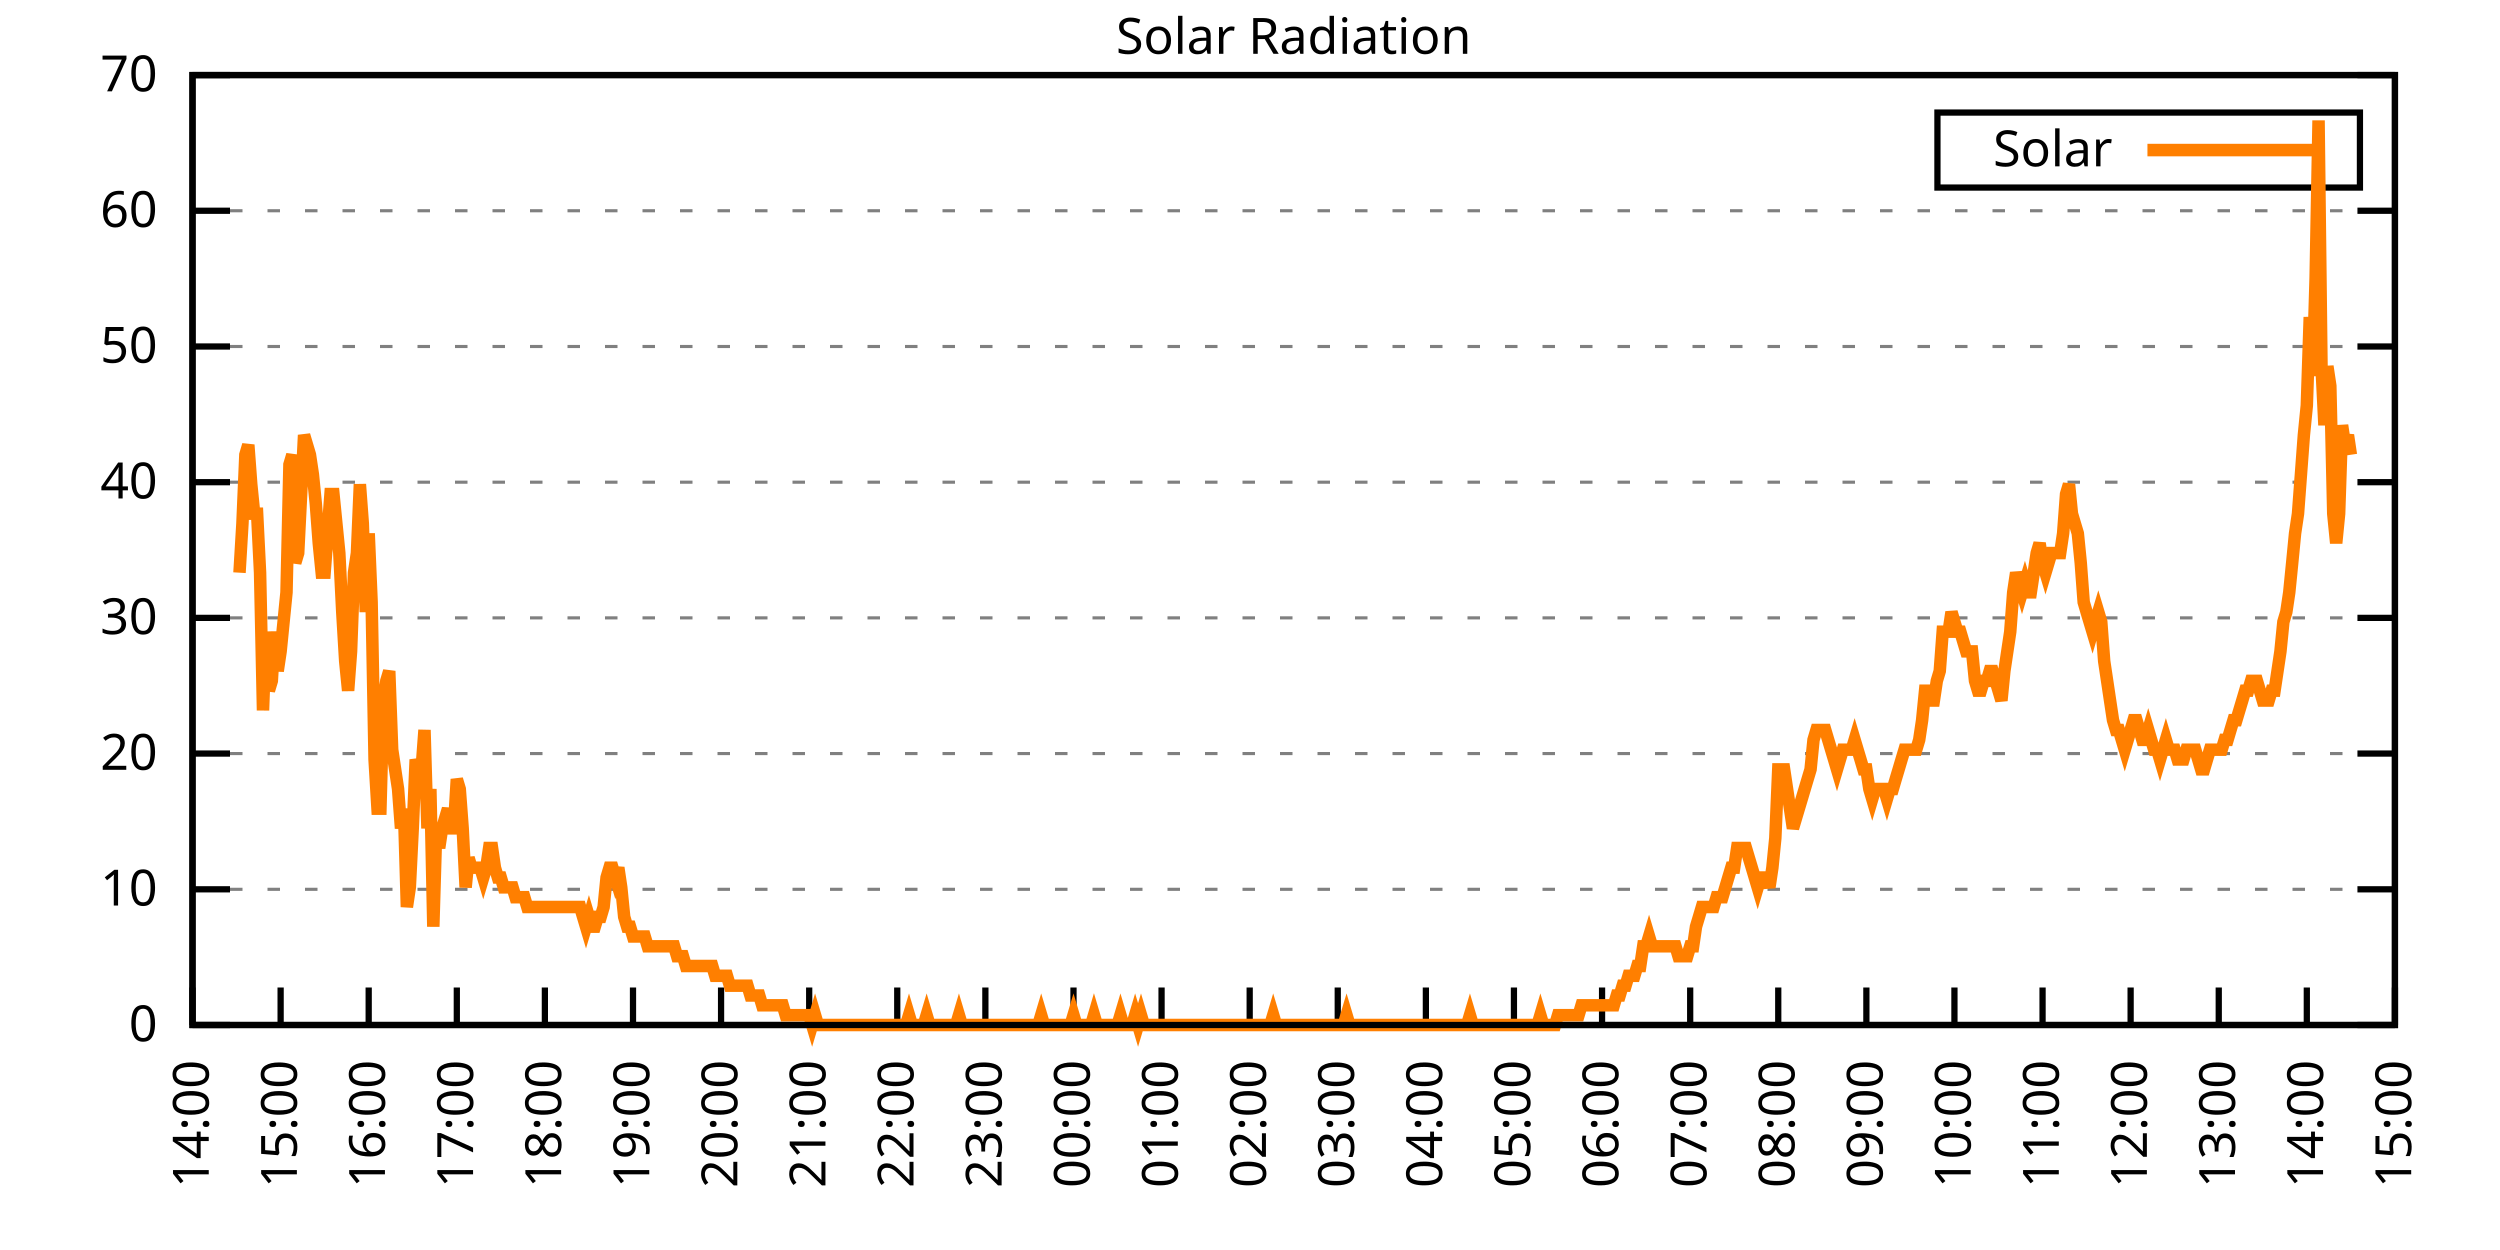
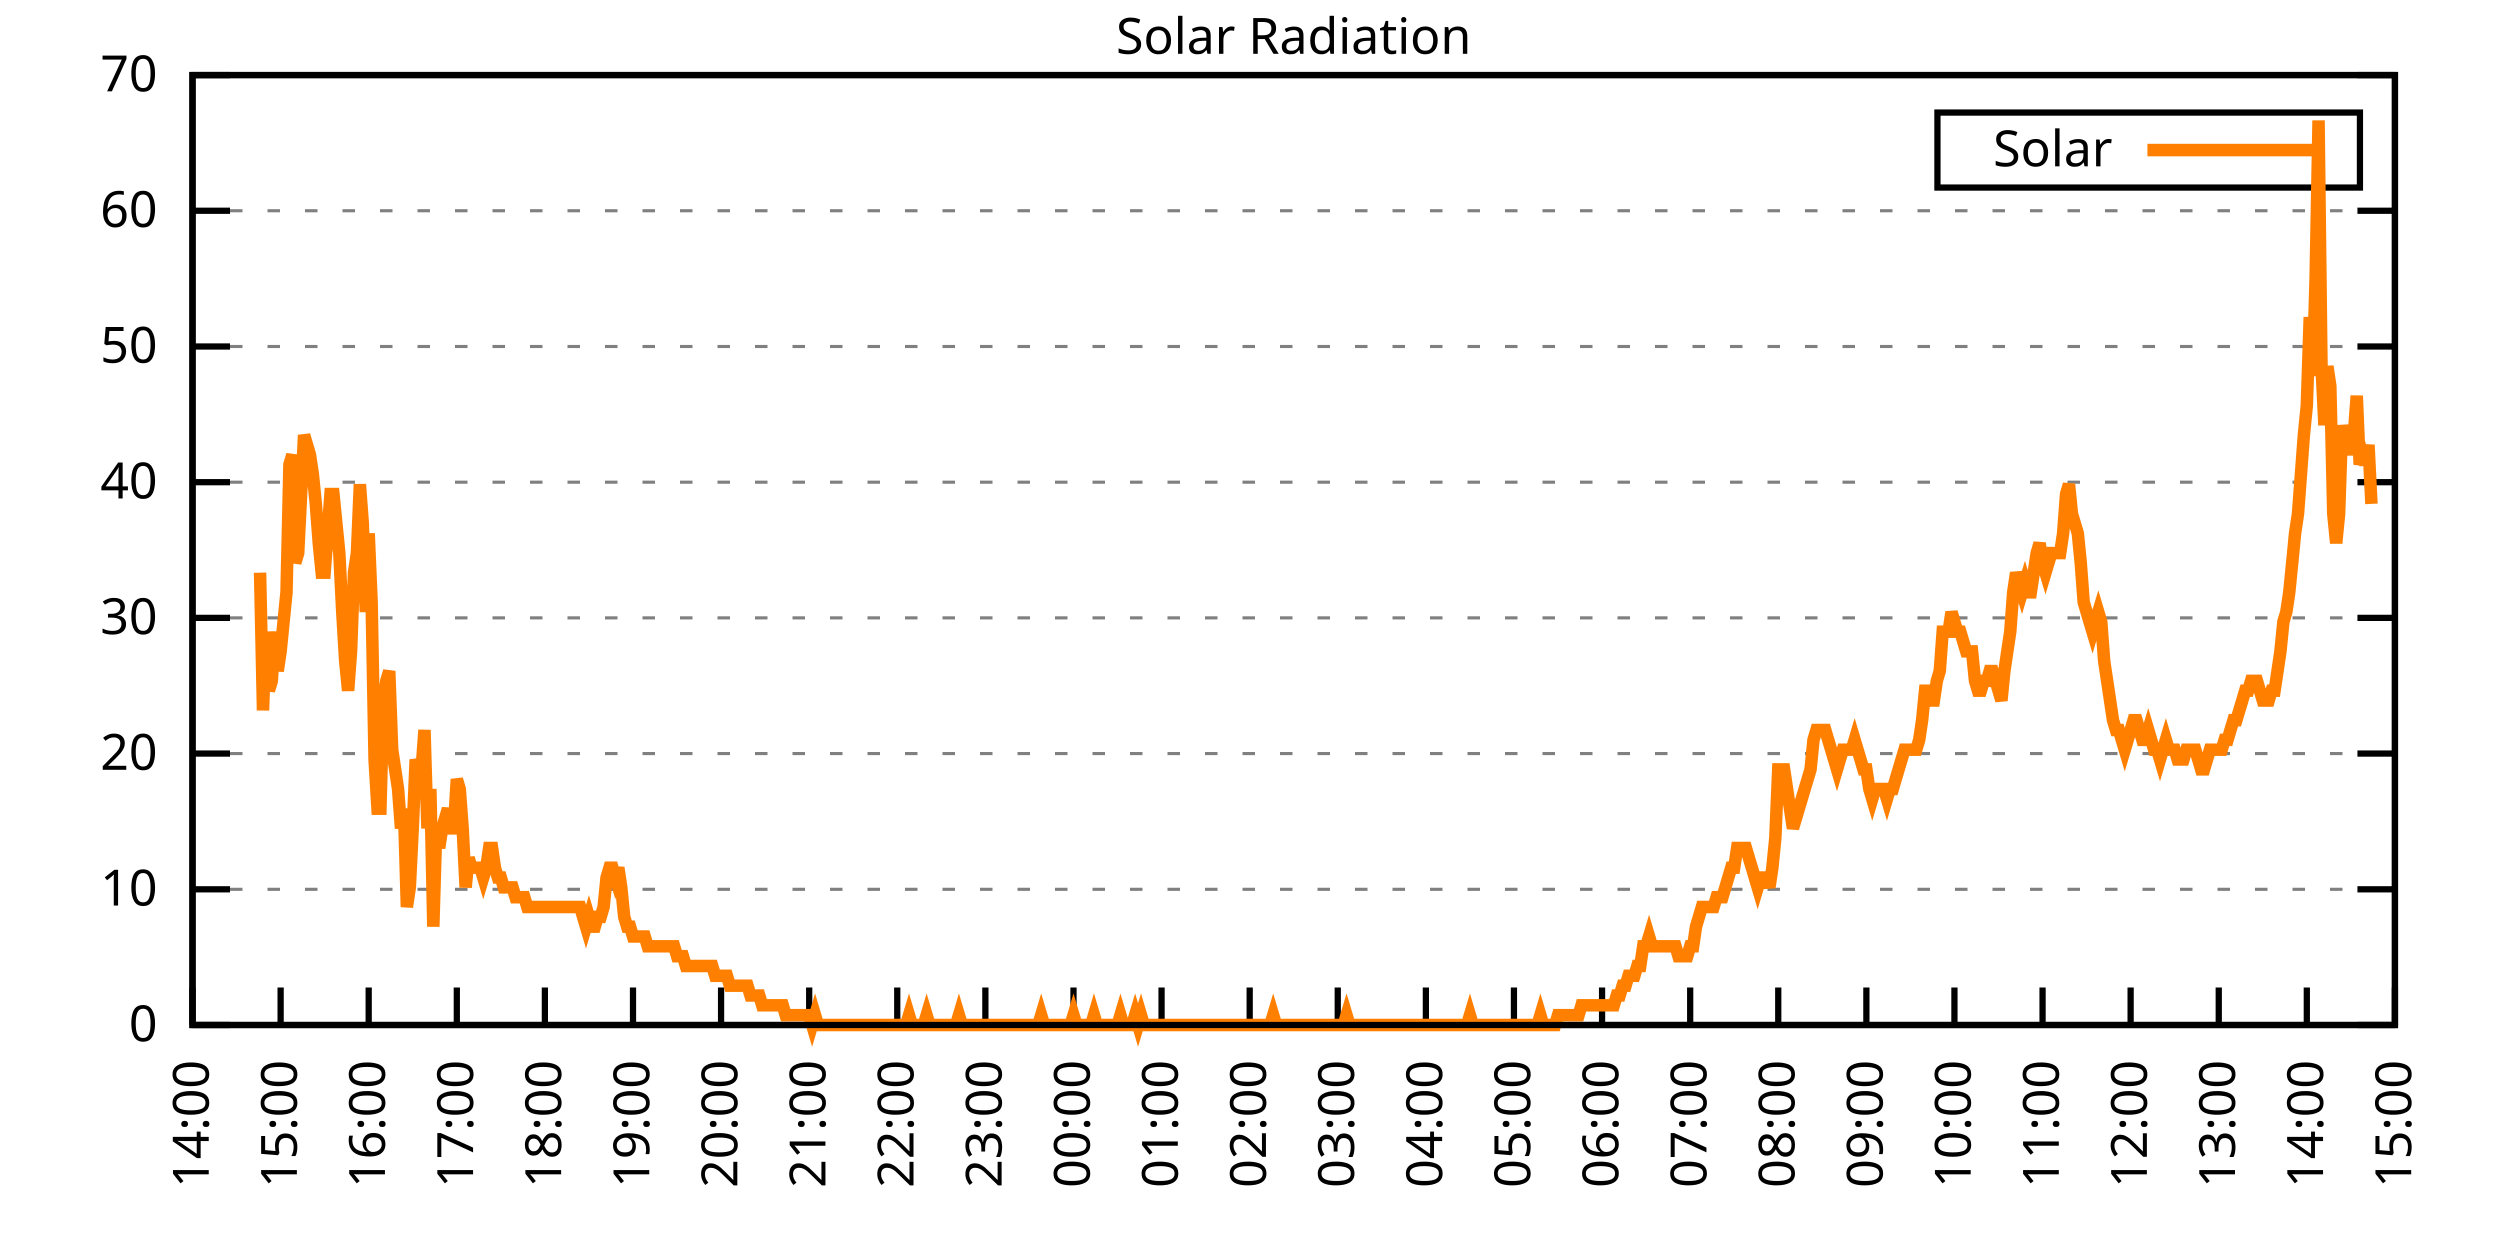
<svg xmlns="http://www.w3.org/2000/svg" xmlns:xlink="http://www.w3.org/1999/xlink" width="400" height="200" viewBox="0 0 400 200">
  <g id="gnuplot_canvas">
    <rect x="0" y="0" width="400" height="200" fill="none" />
    <defs>
      <circle id="gpDot" r="0.5" stroke-width="0.5" stroke="currentColor" />
      <path id="gpPt0" stroke-width="0.333" stroke="currentColor" d="M-1,0 h2 M0,-1 v2" />
      <path id="gpPt1" stroke-width="0.333" stroke="currentColor" d="M-1,-1 L1,1 M1,-1 L-1,1" />
      <path id="gpPt2" stroke-width="0.333" stroke="currentColor" d="M-1,0 L1,0 M0,-1 L0,1 M-1,-1 L1,1 M-1,1 L1,-1" />
      <rect id="gpPt3" stroke-width="0.333" stroke="currentColor" x="-1" y="-1" width="2" height="2" />
      <rect id="gpPt4" stroke-width="0.333" stroke="currentColor" fill="currentColor" x="-1" y="-1" width="2" height="2" />
      <circle id="gpPt5" stroke-width="0.333" stroke="currentColor" cx="0" cy="0" r="1" />
      <use xlink:href="#gpPt5" id="gpPt6" fill="currentColor" stroke="none" />
      <path id="gpPt7" stroke-width="0.333" stroke="currentColor" d="M0,-1.33 L-1.33,0.67 L1.33,0.67 z" />
      <use xlink:href="#gpPt7" id="gpPt8" fill="currentColor" stroke="none" />
      <use xlink:href="#gpPt7" id="gpPt9" stroke="currentColor" transform="rotate(180)" />
      <use xlink:href="#gpPt9" id="gpPt10" fill="currentColor" stroke="none" />
      <use xlink:href="#gpPt3" id="gpPt11" stroke="currentColor" transform="rotate(45)" />
      <use xlink:href="#gpPt11" id="gpPt12" fill="currentColor" stroke="none" />
      <path id="gpPt13" stroke-width="0.333" stroke="currentColor" d="M0,1.330 L1.265,0.411 L0.782,-1.067 L-0.782,-1.076 L-1.265,0.411 z" />
      <use xlink:href="#gpPt13" id="gpPt14" fill="currentColor" stroke="none" />
      <filter id="textbox" filterUnits="objectBoundingBox" x="0" y="0" height="1" width="1">
        <feFlood flood-color="white" flood-opacity="1" result="bgnd" />
        <feComposite in="SourceGraphic" in2="bgnd" operator="atop" />
      </filter>
      <filter id="greybox" filterUnits="objectBoundingBox" x="0" y="0" height="1" width="1">
        <feFlood flood-color="lightgrey" flood-opacity="1" result="grey" />
        <feComposite in="SourceGraphic" in2="grey" operator="atop" />
      </filter>
    </defs>
    <g fill="none" color="white" stroke="currentColor" stroke-width="1.00" stroke-linecap="butt" stroke-linejoin="miter">
</g>
    <g fill="none" color="black" stroke="currentColor" stroke-width="1.00" stroke-linecap="butt" stroke-linejoin="miter">
      <g stroke="none" shape-rendering="crispEdges">
        <polygon fill="rgb(255, 255, 255)" points="30.80,164.00 383.18,164.00 383.18,12.02 30.80,12.02 " />
      </g>
    </g>
    <g fill="none" color="black" stroke="currentColor" stroke-width="1.00" stroke-linecap="butt" stroke-linejoin="miter">
</g>
    <g fill="none" color="black" stroke="black" stroke-width="0.50" stroke-linecap="butt" stroke-linejoin="miter">
</g>
    <g fill="none" color="gray" stroke="currentColor" stroke-width="0.50" stroke-linecap="butt" stroke-linejoin="miter">
      <path stroke="gray" stroke-dasharray="2,4" class="gridline" d="M30.80,164.00 L383.19,164.00  " />
    </g>
    <g fill="none" color="gray" stroke="gray" stroke-width="1.00" stroke-linecap="butt" stroke-linejoin="miter">
</g>
    <g fill="none" color="black" stroke="currentColor" stroke-width="1.00" stroke-linecap="butt" stroke-linejoin="miter">
      <path stroke="black" d="M30.80,164.00 L36.80,164.00 M383.19,164.00 L377.19,164.00  " />
      <g transform="translate(25.20,166.60)" stroke="none" fill="black" font-family="Sans" font-size="8.00" text-anchor="end">
        <text>
          <tspan font-family="Sans"> 0</tspan>
        </text>
      </g>
    </g>
    <g fill="none" color="black" stroke="currentColor" stroke-width="1.00" stroke-linecap="butt" stroke-linejoin="miter">
</g>
    <g fill="none" color="black" stroke="black" stroke-width="0.50" stroke-linecap="butt" stroke-linejoin="miter">
</g>
    <g fill="none" color="gray" stroke="currentColor" stroke-width="0.50" stroke-linecap="butt" stroke-linejoin="miter">
      <path stroke="gray" stroke-dasharray="2,4" class="gridline" d="M30.80,142.29 L383.19,142.29  " />
    </g>
    <g fill="none" color="gray" stroke="gray" stroke-width="1.00" stroke-linecap="butt" stroke-linejoin="miter">
</g>
    <g fill="none" color="black" stroke="currentColor" stroke-width="1.00" stroke-linecap="butt" stroke-linejoin="miter">
      <path stroke="black" d="M30.80,142.29 L36.80,142.29 M383.19,142.29 L377.19,142.29  " />
      <g transform="translate(25.20,144.89)" stroke="none" fill="black" font-family="Sans" font-size="8.00" text-anchor="end">
        <text>
          <tspan font-family="Sans"> 10</tspan>
        </text>
      </g>
    </g>
    <g fill="none" color="black" stroke="currentColor" stroke-width="1.00" stroke-linecap="butt" stroke-linejoin="miter">
</g>
    <g fill="none" color="black" stroke="black" stroke-width="0.50" stroke-linecap="butt" stroke-linejoin="miter">
</g>
    <g fill="none" color="gray" stroke="currentColor" stroke-width="0.50" stroke-linecap="butt" stroke-linejoin="miter">
      <path stroke="gray" stroke-dasharray="2,4" class="gridline" d="M30.80,120.57 L383.19,120.57  " />
    </g>
    <g fill="none" color="gray" stroke="gray" stroke-width="1.00" stroke-linecap="butt" stroke-linejoin="miter">
</g>
    <g fill="none" color="black" stroke="currentColor" stroke-width="1.00" stroke-linecap="butt" stroke-linejoin="miter">
      <path stroke="black" d="M30.80,120.57 L36.80,120.57 M383.19,120.57 L377.19,120.57  " />
      <g transform="translate(25.20,123.17)" stroke="none" fill="black" font-family="Sans" font-size="8.00" text-anchor="end">
        <text>
          <tspan font-family="Sans"> 20</tspan>
        </text>
      </g>
    </g>
    <g fill="none" color="black" stroke="currentColor" stroke-width="1.00" stroke-linecap="butt" stroke-linejoin="miter">
</g>
    <g fill="none" color="black" stroke="black" stroke-width="0.50" stroke-linecap="butt" stroke-linejoin="miter">
</g>
    <g fill="none" color="gray" stroke="currentColor" stroke-width="0.50" stroke-linecap="butt" stroke-linejoin="miter">
      <path stroke="gray" stroke-dasharray="2,4" class="gridline" d="M30.80,98.86 L383.19,98.86  " />
    </g>
    <g fill="none" color="gray" stroke="gray" stroke-width="1.00" stroke-linecap="butt" stroke-linejoin="miter">
</g>
    <g fill="none" color="black" stroke="currentColor" stroke-width="1.00" stroke-linecap="butt" stroke-linejoin="miter">
      <path stroke="black" d="M30.80,98.86 L36.80,98.86 M383.19,98.86 L377.19,98.86  " />
      <g transform="translate(25.20,101.46)" stroke="none" fill="black" font-family="Sans" font-size="8.00" text-anchor="end">
        <text>
          <tspan font-family="Sans"> 30</tspan>
        </text>
      </g>
    </g>
    <g fill="none" color="black" stroke="currentColor" stroke-width="1.00" stroke-linecap="butt" stroke-linejoin="miter">
</g>
    <g fill="none" color="black" stroke="black" stroke-width="0.50" stroke-linecap="butt" stroke-linejoin="miter">
</g>
    <g fill="none" color="gray" stroke="currentColor" stroke-width="0.50" stroke-linecap="butt" stroke-linejoin="miter">
      <path stroke="gray" stroke-dasharray="2,4" class="gridline" d="M30.80,77.15 L383.19,77.15  " />
    </g>
    <g fill="none" color="gray" stroke="gray" stroke-width="1.00" stroke-linecap="butt" stroke-linejoin="miter">
</g>
    <g fill="none" color="black" stroke="currentColor" stroke-width="1.00" stroke-linecap="butt" stroke-linejoin="miter">
      <path stroke="black" d="M30.80,77.15 L36.80,77.15 M383.19,77.15 L377.19,77.15  " />
      <g transform="translate(25.20,79.75)" stroke="none" fill="black" font-family="Sans" font-size="8.00" text-anchor="end">
        <text>
          <tspan font-family="Sans"> 40</tspan>
        </text>
      </g>
    </g>
    <g fill="none" color="black" stroke="currentColor" stroke-width="1.00" stroke-linecap="butt" stroke-linejoin="miter">
</g>
    <g fill="none" color="black" stroke="black" stroke-width="0.50" stroke-linecap="butt" stroke-linejoin="miter">
</g>
    <g fill="none" color="gray" stroke="currentColor" stroke-width="0.50" stroke-linecap="butt" stroke-linejoin="miter">
      <path stroke="gray" stroke-dasharray="2,4" class="gridline" d="M30.80,55.44 L383.19,55.44  " />
    </g>
    <g fill="none" color="gray" stroke="gray" stroke-width="1.00" stroke-linecap="butt" stroke-linejoin="miter">
</g>
    <g fill="none" color="black" stroke="currentColor" stroke-width="1.00" stroke-linecap="butt" stroke-linejoin="miter">
      <path stroke="black" d="M30.80,55.44 L36.80,55.44 M383.19,55.44 L377.19,55.44  " />
      <g transform="translate(25.20,58.04)" stroke="none" fill="black" font-family="Sans" font-size="8.00" text-anchor="end">
        <text>
          <tspan font-family="Sans"> 50</tspan>
        </text>
      </g>
    </g>
    <g fill="none" color="black" stroke="currentColor" stroke-width="1.00" stroke-linecap="butt" stroke-linejoin="miter">
</g>
    <g fill="none" color="black" stroke="black" stroke-width="0.50" stroke-linecap="butt" stroke-linejoin="miter">
</g>
    <g fill="none" color="gray" stroke="currentColor" stroke-width="0.50" stroke-linecap="butt" stroke-linejoin="miter">
      <path stroke="gray" stroke-dasharray="2,4" class="gridline" d="M30.80,33.72 L383.19,33.72  " />
    </g>
    <g fill="none" color="gray" stroke="gray" stroke-width="1.00" stroke-linecap="butt" stroke-linejoin="miter">
</g>
    <g fill="none" color="black" stroke="currentColor" stroke-width="1.00" stroke-linecap="butt" stroke-linejoin="miter">
      <path stroke="black" d="M30.80,33.72 L36.80,33.72 M383.19,33.72 L377.19,33.72  " />
      <g transform="translate(25.20,36.32)" stroke="none" fill="black" font-family="Sans" font-size="8.00" text-anchor="end">
        <text>
          <tspan font-family="Sans"> 60</tspan>
        </text>
      </g>
    </g>
    <g fill="none" color="black" stroke="currentColor" stroke-width="1.00" stroke-linecap="butt" stroke-linejoin="miter">
</g>
    <g fill="none" color="black" stroke="black" stroke-width="0.50" stroke-linecap="butt" stroke-linejoin="miter">
</g>
    <g fill="none" color="gray" stroke="currentColor" stroke-width="0.50" stroke-linecap="butt" stroke-linejoin="miter">
      <path stroke="gray" stroke-dasharray="2,4" class="gridline" d="M30.80,12.01 L383.19,12.01  " />
    </g>
    <g fill="none" color="gray" stroke="gray" stroke-width="1.00" stroke-linecap="butt" stroke-linejoin="miter">
</g>
    <g fill="none" color="black" stroke="currentColor" stroke-width="1.00" stroke-linecap="butt" stroke-linejoin="miter">
      <path stroke="black" d="M30.80,12.01 L36.80,12.01 M383.19,12.01 L377.19,12.01  " />
      <g transform="translate(25.20,14.61)" stroke="none" fill="black" font-family="Sans" font-size="8.00" text-anchor="end">
        <text>
          <tspan font-family="Sans"> 70</tspan>
        </text>
      </g>
    </g>
    <g fill="none" color="black" stroke="currentColor" stroke-width="1.00" stroke-linecap="butt" stroke-linejoin="miter">
      <path stroke="black" d="M30.80,164.00 L30.80,158.00  " />
      <g transform="translate(33.40,169.60) rotate(270.00)" stroke="none" fill="black" font-family="Sans" font-size="8.00" text-anchor="end">
        <text>
          <tspan font-family="Sans">14:00</tspan>
        </text>
      </g>
    </g>
    <g fill="none" color="black" stroke="currentColor" stroke-width="1.00" stroke-linecap="butt" stroke-linejoin="miter">
      <path stroke="black" d="M44.90,164.00 L44.90,158.00  " />
      <g transform="translate(47.50,169.60) rotate(270.00)" stroke="none" fill="black" font-family="Sans" font-size="8.00" text-anchor="end">
        <text>
          <tspan font-family="Sans">15:00</tspan>
        </text>
      </g>
    </g>
    <g fill="none" color="black" stroke="currentColor" stroke-width="1.00" stroke-linecap="butt" stroke-linejoin="miter">
      <path stroke="black" d="M58.99,164.00 L58.99,158.00  " />
      <g transform="translate(61.59,169.60) rotate(270.00)" stroke="none" fill="black" font-family="Sans" font-size="8.00" text-anchor="end">
        <text>
          <tspan font-family="Sans">16:00</tspan>
        </text>
      </g>
    </g>
    <g fill="none" color="black" stroke="currentColor" stroke-width="1.00" stroke-linecap="butt" stroke-linejoin="miter">
      <path stroke="black" d="M73.09,164.00 L73.09,158.00  " />
      <g transform="translate(75.69,169.60) rotate(270.00)" stroke="none" fill="black" font-family="Sans" font-size="8.00" text-anchor="end">
        <text>
          <tspan font-family="Sans">17:00</tspan>
        </text>
      </g>
    </g>
    <g fill="none" color="black" stroke="currentColor" stroke-width="1.00" stroke-linecap="butt" stroke-linejoin="miter">
      <path stroke="black" d="M87.18,164.00 L87.18,158.00  " />
      <g transform="translate(89.78,169.60) rotate(270.00)" stroke="none" fill="black" font-family="Sans" font-size="8.00" text-anchor="end">
        <text>
          <tspan font-family="Sans">18:00</tspan>
        </text>
      </g>
    </g>
    <g fill="none" color="black" stroke="currentColor" stroke-width="1.00" stroke-linecap="butt" stroke-linejoin="miter">
      <path stroke="black" d="M101.28,164.00 L101.28,158.00  " />
      <g transform="translate(103.88,169.60) rotate(270.00)" stroke="none" fill="black" font-family="Sans" font-size="8.00" text-anchor="end">
        <text>
          <tspan font-family="Sans">19:00</tspan>
        </text>
      </g>
    </g>
    <g fill="none" color="black" stroke="currentColor" stroke-width="1.00" stroke-linecap="butt" stroke-linejoin="miter">
      <path stroke="black" d="M115.37,164.00 L115.37,158.00  " />
      <g transform="translate(117.97,169.60) rotate(270.00)" stroke="none" fill="black" font-family="Sans" font-size="8.00" text-anchor="end">
        <text>
          <tspan font-family="Sans">20:00</tspan>
        </text>
      </g>
    </g>
    <g fill="none" color="black" stroke="currentColor" stroke-width="1.00" stroke-linecap="butt" stroke-linejoin="miter">
      <path stroke="black" d="M129.47,164.00 L129.47,158.00  " />
      <g transform="translate(132.07,169.60) rotate(270.00)" stroke="none" fill="black" font-family="Sans" font-size="8.00" text-anchor="end">
        <text>
          <tspan font-family="Sans">21:00</tspan>
        </text>
      </g>
    </g>
    <g fill="none" color="black" stroke="currentColor" stroke-width="1.00" stroke-linecap="butt" stroke-linejoin="miter">
      <path stroke="black" d="M143.56,164.00 L143.56,158.00  " />
      <g transform="translate(146.16,169.60) rotate(270.00)" stroke="none" fill="black" font-family="Sans" font-size="8.00" text-anchor="end">
        <text>
          <tspan font-family="Sans">22:00</tspan>
        </text>
      </g>
    </g>
    <g fill="none" color="black" stroke="currentColor" stroke-width="1.00" stroke-linecap="butt" stroke-linejoin="miter">
      <path stroke="black" d="M157.66,164.00 L157.66,158.00  " />
      <g transform="translate(160.26,169.60) rotate(270.00)" stroke="none" fill="black" font-family="Sans" font-size="8.00" text-anchor="end">
        <text>
          <tspan font-family="Sans">23:00</tspan>
        </text>
      </g>
    </g>
    <g fill="none" color="black" stroke="currentColor" stroke-width="1.00" stroke-linecap="butt" stroke-linejoin="miter">
      <path stroke="black" d="M171.76,164.00 L171.76,158.00  " />
      <g transform="translate(174.36,169.60) rotate(270.00)" stroke="none" fill="black" font-family="Sans" font-size="8.00" text-anchor="end">
        <text>
          <tspan font-family="Sans">00:00</tspan>
        </text>
      </g>
    </g>
    <g fill="none" color="black" stroke="currentColor" stroke-width="1.00" stroke-linecap="butt" stroke-linejoin="miter">
      <path stroke="black" d="M185.85,164.00 L185.85,158.00  " />
      <g transform="translate(188.45,169.60) rotate(270.00)" stroke="none" fill="black" font-family="Sans" font-size="8.00" text-anchor="end">
        <text>
          <tspan font-family="Sans">01:00</tspan>
        </text>
      </g>
    </g>
    <g fill="none" color="black" stroke="currentColor" stroke-width="1.00" stroke-linecap="butt" stroke-linejoin="miter">
      <path stroke="black" d="M199.95,164.00 L199.95,158.00  " />
      <g transform="translate(202.55,169.60) rotate(270.00)" stroke="none" fill="black" font-family="Sans" font-size="8.00" text-anchor="end">
        <text>
          <tspan font-family="Sans">02:00</tspan>
        </text>
      </g>
    </g>
    <g fill="none" color="black" stroke="currentColor" stroke-width="1.00" stroke-linecap="butt" stroke-linejoin="miter">
      <path stroke="black" d="M214.04,164.00 L214.04,158.00  " />
      <g transform="translate(216.64,169.60) rotate(270.00)" stroke="none" fill="black" font-family="Sans" font-size="8.00" text-anchor="end">
        <text>
          <tspan font-family="Sans">03:00</tspan>
        </text>
      </g>
    </g>
    <g fill="none" color="black" stroke="currentColor" stroke-width="1.00" stroke-linecap="butt" stroke-linejoin="miter">
      <path stroke="black" d="M228.14,164.00 L228.14,158.00  " />
      <g transform="translate(230.74,169.60) rotate(270.00)" stroke="none" fill="black" font-family="Sans" font-size="8.00" text-anchor="end">
        <text>
          <tspan font-family="Sans">04:00</tspan>
        </text>
      </g>
    </g>
    <g fill="none" color="black" stroke="currentColor" stroke-width="1.00" stroke-linecap="butt" stroke-linejoin="miter">
      <path stroke="black" d="M242.23,164.00 L242.23,158.00  " />
      <g transform="translate(244.83,169.60) rotate(270.00)" stroke="none" fill="black" font-family="Sans" font-size="8.00" text-anchor="end">
        <text>
          <tspan font-family="Sans">05:00</tspan>
        </text>
      </g>
    </g>
    <g fill="none" color="black" stroke="currentColor" stroke-width="1.00" stroke-linecap="butt" stroke-linejoin="miter">
      <path stroke="black" d="M256.33,164.00 L256.33,158.00  " />
      <g transform="translate(258.93,169.60) rotate(270.00)" stroke="none" fill="black" font-family="Sans" font-size="8.00" text-anchor="end">
        <text>
          <tspan font-family="Sans">06:00</tspan>
        </text>
      </g>
    </g>
    <g fill="none" color="black" stroke="currentColor" stroke-width="1.00" stroke-linecap="butt" stroke-linejoin="miter">
      <path stroke="black" d="M270.43,164.00 L270.43,158.00  " />
      <g transform="translate(273.03,169.60) rotate(270.00)" stroke="none" fill="black" font-family="Sans" font-size="8.00" text-anchor="end">
        <text>
          <tspan font-family="Sans">07:00</tspan>
        </text>
      </g>
    </g>
    <g fill="none" color="black" stroke="currentColor" stroke-width="1.00" stroke-linecap="butt" stroke-linejoin="miter">
      <path stroke="black" d="M284.52,164.00 L284.52,158.00  " />
      <g transform="translate(287.12,169.60) rotate(270.00)" stroke="none" fill="black" font-family="Sans" font-size="8.00" text-anchor="end">
        <text>
          <tspan font-family="Sans">08:00</tspan>
        </text>
      </g>
    </g>
    <g fill="none" color="black" stroke="currentColor" stroke-width="1.00" stroke-linecap="butt" stroke-linejoin="miter">
      <path stroke="black" d="M298.62,164.00 L298.62,158.00  " />
      <g transform="translate(301.22,169.60) rotate(270.00)" stroke="none" fill="black" font-family="Sans" font-size="8.00" text-anchor="end">
        <text>
          <tspan font-family="Sans">09:00</tspan>
        </text>
      </g>
    </g>
    <g fill="none" color="black" stroke="currentColor" stroke-width="1.00" stroke-linecap="butt" stroke-linejoin="miter">
      <path stroke="black" d="M312.71,164.00 L312.71,158.00  " />
      <g transform="translate(315.31,169.60) rotate(270.00)" stroke="none" fill="black" font-family="Sans" font-size="8.00" text-anchor="end">
        <text>
          <tspan font-family="Sans">10:00</tspan>
        </text>
      </g>
    </g>
    <g fill="none" color="black" stroke="currentColor" stroke-width="1.00" stroke-linecap="butt" stroke-linejoin="miter">
      <path stroke="black" d="M326.81,164.00 L326.81,158.00  " />
      <g transform="translate(329.41,169.60) rotate(270.00)" stroke="none" fill="black" font-family="Sans" font-size="8.00" text-anchor="end">
        <text>
          <tspan font-family="Sans">11:00</tspan>
        </text>
      </g>
    </g>
    <g fill="none" color="black" stroke="currentColor" stroke-width="1.00" stroke-linecap="butt" stroke-linejoin="miter">
      <path stroke="black" d="M340.90,164.00 L340.90,158.00  " />
      <g transform="translate(343.50,169.60) rotate(270.00)" stroke="none" fill="black" font-family="Sans" font-size="8.00" text-anchor="end">
        <text>
          <tspan font-family="Sans">12:00</tspan>
        </text>
      </g>
    </g>
    <g fill="none" color="black" stroke="currentColor" stroke-width="1.00" stroke-linecap="butt" stroke-linejoin="miter">
      <path stroke="black" d="M355.00,164.00 L355.00,158.00  " />
      <g transform="translate(357.60,169.60) rotate(270.00)" stroke="none" fill="black" font-family="Sans" font-size="8.00" text-anchor="end">
        <text>
          <tspan font-family="Sans">13:00</tspan>
        </text>
      </g>
    </g>
    <g fill="none" color="black" stroke="currentColor" stroke-width="1.00" stroke-linecap="butt" stroke-linejoin="miter">
      <path stroke="black" d="M369.09,164.00 L369.09,158.00  " />
      <g transform="translate(371.69,169.60) rotate(270.00)" stroke="none" fill="black" font-family="Sans" font-size="8.00" text-anchor="end">
        <text>
          <tspan font-family="Sans">14:00</tspan>
        </text>
      </g>
    </g>
    <g fill="none" color="black" stroke="currentColor" stroke-width="1.00" stroke-linecap="butt" stroke-linejoin="miter">
      <path stroke="black" d="M383.19,164.00 L383.19,158.00  " />
      <g transform="translate(385.79,169.60) rotate(270.00)" stroke="none" fill="black" font-family="Sans" font-size="8.00" text-anchor="end">
        <text>
          <tspan font-family="Sans">15:00</tspan>
        </text>
      </g>
    </g>
    <g fill="none" color="black" stroke="currentColor" stroke-width="1.00" stroke-linecap="butt" stroke-linejoin="miter">
</g>
    <g fill="none" color="black" stroke="currentColor" stroke-width="1.00" stroke-linecap="butt" stroke-linejoin="miter">
      <path stroke="black" d="M30.80,12.01 L30.80,164.00 L383.19,164.00 L383.19,12.01 L30.80,12.01 Z  " />
    </g>
    <g fill="none" color="black" stroke="currentColor" stroke-width="1.00" stroke-linecap="butt" stroke-linejoin="miter">
</g>
    <g fill="none" color="black" stroke="currentColor" stroke-width="1.00" stroke-linecap="butt" stroke-linejoin="miter">
      <path stroke="black" d="M309.99,30.01 L309.99,18.01 L377.59,18.01 L377.59,30.01 L309.99,30.01 Z  " />
    </g>
    <g id="Solar_Radiation_plot_1">
      <g fill="none" color="white" stroke="black" stroke-width="2.00" stroke-linecap="butt" stroke-linejoin="miter">
</g>
      <g fill="none" color="black" stroke="currentColor" stroke-width="2.00" stroke-linecap="butt" stroke-linejoin="miter">
        <g transform="translate(337.99,26.61)" stroke="none" fill="black" font-family="Sans" font-size="8.00" text-anchor="end">
          <text>
            <tspan font-family="Sans">Solar</tspan>
          </text>
        </g>
      </g>
      <g fill="none" color="black" stroke="currentColor" stroke-width="2.00" stroke-linecap="butt" stroke-linejoin="miter">
-         <path stroke="rgb(255, 127,   0)" d="M343.59,24.01 L371.99,24.01 M38.32,91.63 L38.79,83.77 L39.26,72.76 L39.73,71.18 L40.20,77.48 L40.67,82.19   L41.14,82.19 L41.61,91.63 L42.08,113.66 L42.55,101.07 L43.02,110.51 L43.49,108.94 L43.96,101.07 L44.43,107.37   L44.90,104.22 L45.37,99.50 L45.84,94.78 L46.31,74.33 L46.78,72.76 L47.24,90.06 L47.71,88.49 L48.18,79.05   L48.65,69.61 L49.12,71.18 L49.59,72.76 L50.06,75.90 L50.53,80.62 L51.00,86.91 L51.47,91.63 L51.94,91.63   L52.41,85.34 L52.88,79.05 L53.35,79.05 L53.82,83.77 L54.29,88.49 L54.76,97.93 L55.23,105.79 L55.70,110.51   L56.17,104.22 L56.64,91.63 L57.11,88.49 L57.58,77.48 L58.05,83.77 L58.52,97.93 L58.99,85.34 L59.46,96.35   L59.93,121.52 L60.40,129.39 L60.87,129.39 L61.34,112.09 L61.81,108.94 L62.28,107.37 L62.75,119.95 L63.22,123.10   L63.69,126.24 L64.16,132.54 L64.63,129.39 L65.10,145.12 L65.57,141.98 L66.04,132.54 L66.51,121.52 L66.98,123.10   L67.45,123.10 L67.92,116.80 L68.39,132.54 L68.86,126.24 L69.33,148.27 L69.80,132.54 L70.27,135.68 L70.74,132.54   L71.21,130.96 L71.68,129.39 L72.15,132.54 L72.62,132.54 L73.09,124.67 L73.56,126.24 L74.03,132.54 L74.50,141.98   L74.97,137.26 L75.44,138.83 L75.91,138.83 L76.38,138.83 L76.85,138.83 L77.32,140.40 L77.79,138.83 L78.26,135.68   L78.73,135.68 L79.19,138.83 L79.66,140.40 L80.13,140.40 L80.60,141.98 L81.07,141.98 L81.54,141.98 L82.01,141.98   L82.48,143.55 L82.95,143.55 L83.42,143.55 L83.89,143.55 L84.36,145.12 L84.83,145.12 L85.30,145.12 L85.77,145.12   L86.24,145.12 L86.71,145.12 L87.18,145.12 L87.65,145.12 L88.12,145.12 L88.59,145.12 L89.06,145.12 L89.53,145.12   L90.00,145.12 L90.47,145.12 L90.94,145.12 L91.41,145.12 L91.88,145.12 L92.35,145.12 L92.82,145.12 L93.29,146.70   L93.76,148.27 L94.23,146.70 L94.70,148.27 L95.17,148.27 L95.64,146.70 L96.11,146.70 L96.58,145.12 L97.05,140.40   L97.52,138.83 L97.99,138.83 L98.46,140.40 L98.93,138.83 L99.40,141.98 L99.87,146.70 L100.34,148.27 L100.81,148.27   L101.28,149.84 L101.75,149.84 L102.22,149.84 L102.69,149.84 L103.16,149.84 L103.63,151.41 L104.10,151.41 L104.57,151.41   L105.04,151.41 L105.51,151.41 L105.98,151.41 L106.45,151.41 L106.92,151.41 L107.39,151.41 L107.86,151.41 L108.33,152.99   L108.80,152.99 L109.27,152.99 L109.74,154.56 L110.21,154.56 L110.68,154.56 L111.14,154.56 L111.61,154.56 L112.08,154.56   L112.55,154.56 L113.02,154.56 L113.49,154.56 L113.96,154.56 L114.43,156.13 L114.90,156.13 L115.37,156.13 L115.84,156.13   L116.31,156.13 L116.78,157.71 L117.25,157.71 L117.72,157.71 L118.19,157.71 L118.66,157.71 L119.13,157.71 L119.60,157.71   L120.07,159.28 L120.54,159.28 L121.01,159.28 L121.48,159.28 L121.95,160.85 L122.42,160.85 L122.89,160.85 L123.36,160.85   L123.83,160.85 L124.30,160.85 L124.77,160.85 L125.24,160.85 L125.71,162.43 L126.18,162.43 L126.65,162.43 L127.12,162.43   L127.59,162.43 L128.06,162.43 L128.53,162.43 L129.00,162.43 L129.47,162.43 L129.94,164.00 L130.41,162.43 L130.88,164.00   L131.35,164.00 L131.82,164.00 L132.29,164.00 L132.76,164.00 L133.23,164.00 L133.70,164.00 L134.17,164.00 L134.64,164.00   L135.11,164.00 L135.58,164.00 L136.05,164.00 L136.52,164.00 L136.99,164.00 L137.46,164.00 L137.93,164.00 L138.40,164.00   L138.87,164.00 L139.34,164.00 L139.57,164.00 L140.28,164.00 L140.75,164.00 L141.22,164.00 L141.69,164.00 L142.16,164.00   L142.63,164.00 L143.09,164.00 L143.56,164.00 L144.03,164.00 L144.50,164.00 L144.97,164.00 L145.44,162.43 L145.91,164.00   L146.38,164.00 L146.85,164.00 L147.32,164.00 L147.79,164.00 L148.26,162.43 L148.73,164.00 L149.20,164.00 L149.67,164.00   L150.14,164.00 L150.61,164.00 L151.08,164.00 L151.55,164.00 L152.02,164.00 L152.49,164.00 L152.96,164.00 L153.43,162.43   L153.90,164.00 L154.37,164.00 L154.84,164.00 L155.31,164.00 L155.78,164.00 L156.25,164.00 L156.72,164.00 L157.19,164.00   L157.66,164.00 L158.13,164.00 L158.60,164.00 L159.07,164.00 L159.54,164.00 L160.01,164.00 L160.48,164.00 L160.95,164.00   L161.42,164.00 L161.89,164.00 L162.36,164.00 L162.83,164.00 L163.30,164.00 L163.77,164.00 L164.24,164.00 L164.71,164.00   L165.18,164.00 L165.65,164.00 L166.12,164.00 L166.59,162.43 L167.06,164.00 L167.53,164.00 L168.00,164.00 L168.47,164.00   L168.94,164.00 L169.41,164.00 L169.88,164.00 L170.35,164.00 L170.82,164.00 L171.29,164.00 L171.76,162.43 L172.23,164.00   L172.70,164.00 L173.17,164.00 L173.64,164.00 L174.11,164.00 L174.58,164.00 L175.04,162.43 L175.51,164.00 L175.98,164.00   L176.45,164.00 L176.92,164.00 L177.39,164.00 L177.86,164.00 L178.33,164.00 L178.80,164.00 L179.27,162.43 L179.74,164.00   L180.21,164.00 L180.68,164.00 L181.15,164.00 L181.62,162.43 L182.09,164.00 L182.56,162.43 L183.03,164.00 L183.50,164.00   L183.97,164.00 L184.44,164.00 L184.91,164.00 L185.38,164.00 L185.85,164.00 L186.32,164.00 L186.79,164.00 L187.26,164.00   L187.73,164.00 L188.20,164.00 L188.67,164.00 L189.14,164.00 L189.61,164.00 L190.08,164.00 L190.55,164.00 L191.02,164.00   L191.49,164.00 L191.96,164.00 L192.43,164.00 L192.90,164.00 L193.37,164.00 L193.84,164.00 L194.31,164.00 L194.78,164.00   L195.25,164.00 L195.72,164.00 L196.19,164.00 L196.66,164.00 L197.13,164.00 L197.60,164.00 L198.07,164.00 L198.54,164.00   L199.01,164.00 L199.48,164.00 L199.95,164.00 L200.42,164.00 L200.89,164.00 L201.36,164.00 L201.83,164.00 L202.30,164.00   L202.77,164.00 L203.24,164.00 L203.71,162.43 L204.18,164.00 L204.65,164.00 L205.12,164.00 L205.59,164.00 L206.06,164.00   L206.53,164.00 L207.00,164.00 L207.46,164.00 L207.93,164.00 L208.40,164.00 L208.87,164.00 L209.34,164.00 L209.81,164.00   L210.28,164.00 L210.75,164.00 L211.22,164.00 L211.69,164.00 L212.16,164.00 L212.63,164.00 L213.10,164.00 L213.57,164.00   L214.04,164.00 L214.51,164.00 L214.98,164.00 L215.45,162.43 L215.92,164.00 L216.39,164.00 L216.86,164.00 L217.33,164.00   L217.80,164.00 L218.27,164.00 L218.74,164.00 L219.21,164.00 L219.68,164.00 L220.15,164.00 L220.62,164.00 L221.09,164.00   L221.56,164.00 L222.03,164.00 L222.50,164.00 L222.97,164.00 L223.44,164.00 L223.91,164.00 L224.38,164.00 L224.85,164.00   L225.32,164.00 L225.79,164.00 L226.26,164.00 L226.73,164.00 L227.20,164.00 L227.67,164.00 L228.14,164.00 L228.61,164.00   L229.08,164.00 L229.55,164.00 L230.02,164.00 L230.49,164.00 L230.96,164.00 L231.43,164.00 L231.90,164.00 L232.37,164.00   L232.84,164.00 L233.31,164.00 L233.78,164.00 L234.25,164.00 L234.72,164.00 L235.19,162.43 L235.66,164.00 L236.13,164.00   L236.60,164.00 L237.07,164.00 L237.54,164.00 L238.01,164.00 L238.48,164.00 L238.95,164.00 L239.41,164.00 L239.88,164.00   L240.35,164.00 L240.82,164.00 L241.29,164.00 L241.76,164.00 L242.23,164.00 L242.70,164.00 L243.17,164.00 L243.64,164.00   L244.11,164.00 L244.58,164.00 L245.05,164.00 L245.52,164.00 L245.99,164.00 L246.46,162.43 L246.93,164.00 L247.40,164.00   L247.87,164.00 L248.34,164.00 L248.81,164.00 L249.28,162.43 L249.75,162.43 L250.22,162.43 L250.69,162.43 L251.16,162.43   L251.63,162.43 L252.10,162.43 L252.57,162.43 L253.04,160.85 L253.51,160.85 L253.98,160.85 L254.45,160.85 L254.92,160.85   L255.39,160.85 L255.86,160.85 L256.33,160.85 L256.80,160.85 L257.27,160.85 L257.74,160.85 L258.21,160.85 L258.68,159.28   L259.15,159.28 L259.62,157.71 L260.09,157.71 L260.56,156.13 L261.03,156.13 L261.50,156.13 L261.97,154.56 L262.44,154.56   L262.91,151.41 L263.38,151.41 L263.85,149.84 L264.32,151.41 L264.79,151.41 L265.26,151.41 L265.73,151.41 L266.20,151.41   L266.67,151.41 L267.14,151.41 L267.61,151.41 L268.08,151.41 L268.55,152.99 L269.02,152.99 L269.49,152.99 L269.96,152.99   L270.43,151.41 L270.90,151.41 L271.36,148.27 L271.83,146.70 L272.30,145.12 L272.77,145.12 L273.24,145.12 L273.71,145.12   L274.18,145.12 L274.65,143.55 L275.12,143.55 L275.59,143.55 L276.06,141.98 L276.53,140.40 L277.00,138.83 L277.47,138.83   L277.94,135.68 L278.41,135.68 L278.88,135.68 L279.35,135.68 L279.82,137.26 L280.29,138.83 L280.76,140.40 L281.23,141.98   L281.70,140.40 L282.17,140.40 L282.64,140.40 L283.11,141.98 L283.58,138.83 L284.05,134.11 L284.52,123.10 L284.99,123.10   L285.46,123.10 L285.93,126.24 L286.40,129.39 L286.87,132.54 L287.34,130.96 L287.81,129.39 L288.28,127.82 L288.75,126.24   L289.22,124.67 L289.69,123.10 L290.16,118.38 L290.63,116.80 L291.10,116.80 L291.57,116.80 L292.04,116.80 L292.51,118.38   L292.98,119.95 L293.45,121.52 L293.92,123.10 L294.39,121.52 L294.86,119.95 L295.33,119.95 L295.80,119.95 L296.27,119.95   L296.74,118.38 L297.21,119.95 L297.68,121.52 L298.15,123.10 L298.62,123.10 L299.09,126.24 L299.56,127.82 L300.03,126.24   L300.50,126.24 L300.97,126.24 L301.44,126.24 L301.91,127.82 L302.38,126.24 L302.85,126.24 L303.31,124.67 L303.78,123.10   L304.25,121.52 L304.72,119.95 L305.19,119.95 L305.66,119.95 L306.13,119.95 L306.60,119.95 L307.07,118.38 L307.54,115.23   L308.01,110.51 L308.48,110.51 L308.95,112.09 L309.42,112.09 L309.89,108.94 L310.36,107.37 L310.83,101.07 L311.30,101.07   L311.77,101.07 L312.24,97.93 L312.71,99.50 L313.18,101.07 L313.65,101.07 L314.12,102.65 L314.59,104.22 L315.06,104.22   L315.53,104.22 L316.00,108.94 L316.47,110.51 L316.94,110.51 L317.41,108.94 L317.88,108.94 L318.35,107.37 L318.82,107.37   L319.29,108.94 L319.76,110.51 L320.23,112.09 L320.70,107.37 L321.17,104.22 L321.64,101.07 L322.11,94.78 L322.58,91.63   L323.05,93.21 L323.52,94.78 L323.99,93.21 L324.46,94.78 L324.93,94.78 L325.40,91.63 L325.87,88.49 L326.34,86.91   L326.81,90.06 L327.28,91.63 L327.75,90.06 L328.22,88.49 L328.69,88.49 L329.16,88.49 L329.63,88.49 L330.10,85.34   L330.57,79.05 L331.04,77.48 L331.51,82.19 L331.98,83.77 L332.45,85.34 L332.92,90.06 L333.39,96.35 L333.86,97.93   L334.33,99.50 L334.80,101.07 L335.26,99.50 L335.73,97.93 L336.20,99.50 L336.67,105.79 L337.14,108.94 L337.61,112.09   L338.08,115.23 L338.55,116.80 L339.02,116.80 L339.49,118.38 L339.96,119.95 L340.43,118.38 L340.90,116.80 L341.37,115.23   L341.84,115.23 L342.31,116.80 L342.78,118.38 L343.25,118.38 L343.72,116.80 L344.19,118.38 L344.66,119.95 L345.13,119.95   L345.60,121.52 L346.07,119.95 L346.54,118.38 L347.01,119.95 L347.48,119.95 L347.95,119.95 L348.42,121.52 L348.89,121.52   L349.36,121.52 L349.83,119.95 L350.30,119.95 L350.77,119.95 L351.24,119.95 L351.71,121.52 L352.18,123.10 L352.65,123.10   L353.12,121.52 L353.59,119.95 L354.06,119.95 L354.53,119.95 L355.00,119.95 L355.47,119.95 L355.94,118.38 L356.41,118.38   L356.88,116.80 L357.35,115.23 L357.82,115.23 L358.29,113.66 L358.76,112.09 L359.23,110.51 L359.70,110.51 L360.17,108.94   L360.64,108.94 L361.11,108.94 L361.58,110.51 L362.05,112.09 L362.52,112.09 L362.99,112.09 L363.46,110.51 L363.93,110.51   L364.40,107.37 L364.87,104.22 L365.34,99.50 L365.81,97.93 L366.28,94.78 L366.75,90.06 L367.21,85.34 L367.68,82.19   L368.15,75.90 L368.62,69.61 L369.09,64.89 L369.56,50.73 L370.03,60.17 L370.50,44.44 L370.97,19.27 L371.44,58.60   L371.91,68.04 L372.38,58.60 L372.85,61.74 L373.32,82.19 L373.79,86.91 L374.26,82.19 L374.73,68.04 L375.20,71.18   L375.67,69.61 L376.14,72.76  " />
+         <path stroke="rgb(255, 127,   0)" d="M343.59,24.01 L371.99,24.01 M41.61,91.63 L42.08,113.66 L42.55,101.07 L43.02,110.51 L43.49,108.94 L43.96,101.07   L44.43,107.37 L44.90,104.22 L45.37,99.50 L45.84,94.78 L46.31,74.33 L46.78,72.76 L47.24,90.06 L47.71,88.49   L48.18,79.05 L48.65,69.61 L49.12,71.18 L49.59,72.76 L50.06,75.90 L50.53,80.62 L51.00,86.91 L51.47,91.63   L51.94,91.63 L52.41,85.34 L52.88,79.05 L53.35,79.05 L53.82,83.77 L54.29,88.49 L54.76,97.93 L55.23,105.79   L55.70,110.51 L56.17,104.22 L56.64,91.63 L57.11,88.49 L57.58,77.48 L58.05,83.77 L58.52,97.93 L58.99,85.34   L59.46,96.35 L59.93,121.52 L60.40,129.39 L60.87,129.39 L61.34,112.09 L61.81,108.94 L62.28,107.37 L62.75,119.95   L63.22,123.10 L63.69,126.24 L64.16,132.54 L64.63,129.39 L65.10,145.12 L65.57,141.98 L66.04,132.54 L66.51,121.52   L66.98,123.10 L67.45,123.10 L67.92,116.80 L68.39,132.54 L68.86,126.24 L69.33,148.27 L69.80,132.54 L70.27,135.68   L70.74,132.54 L71.21,130.96 L71.68,129.39 L72.15,132.54 L72.62,132.54 L73.09,124.67 L73.56,126.24 L74.03,132.54   L74.50,141.98 L74.97,137.26 L75.44,138.83 L75.91,138.83 L76.38,138.83 L76.85,138.83 L77.32,140.40 L77.79,138.83   L78.26,135.68 L78.73,135.68 L79.19,138.83 L79.66,140.40 L80.13,140.40 L80.60,141.98 L81.07,141.98 L81.54,141.98   L82.01,141.98 L82.48,143.55 L82.95,143.55 L83.42,143.55 L83.89,143.55 L84.36,145.12 L84.83,145.12 L85.30,145.12   L85.77,145.12 L86.24,145.12 L86.71,145.12 L87.18,145.12 L87.65,145.12 L88.12,145.12 L88.59,145.12 L89.06,145.12   L89.53,145.12 L90.00,145.12 L90.47,145.12 L90.94,145.12 L91.41,145.12 L91.88,145.12 L92.35,145.12 L92.82,145.12   L93.29,146.70 L93.76,148.27 L94.23,146.70 L94.70,148.27 L95.17,148.27 L95.64,146.70 L96.11,146.70 L96.58,145.12   L97.05,140.40 L97.52,138.83 L97.99,138.83 L98.46,140.40 L98.93,138.83 L99.40,141.98 L99.87,146.70 L100.34,148.27   L100.81,148.27 L101.28,149.84 L101.75,149.84 L102.22,149.84 L102.69,149.84 L103.16,149.84 L103.63,151.41 L104.10,151.41   L104.57,151.41 L105.04,151.41 L105.51,151.41 L105.98,151.41 L106.45,151.41 L106.92,151.41 L107.39,151.41 L107.86,151.41   L108.33,152.99 L108.80,152.99 L109.27,152.99 L109.74,154.56 L110.21,154.56 L110.68,154.56 L111.14,154.56 L111.61,154.56   L112.08,154.56 L112.55,154.56 L113.02,154.56 L113.49,154.56 L113.96,154.56 L114.43,156.13 L114.90,156.13 L115.37,156.13   L115.84,156.13 L116.31,156.13 L116.78,157.71 L117.25,157.71 L117.72,157.71 L118.19,157.71 L118.66,157.71 L119.13,157.71   L119.60,157.71 L120.07,159.28 L120.54,159.28 L121.01,159.28 L121.48,159.28 L121.95,160.85 L122.42,160.85 L122.89,160.85   L123.36,160.85 L123.83,160.85 L124.30,160.85 L124.77,160.85 L125.24,160.85 L125.71,162.43 L126.18,162.43 L126.65,162.43   L127.12,162.43 L127.59,162.43 L128.06,162.43 L128.53,162.43 L129.00,162.43 L129.47,162.43 L129.94,164.00 L130.41,162.43   L130.88,164.00 L131.35,164.00 L131.82,164.00 L132.29,164.00 L132.76,164.00 L133.23,164.00 L133.70,164.00 L134.17,164.00   L134.64,164.00 L135.11,164.00 L135.58,164.00 L136.05,164.00 L136.52,164.00 L136.99,164.00 L137.46,164.00 L137.93,164.00   L138.40,164.00 L138.87,164.00 L139.34,164.00 L139.57,164.00 L140.28,164.00 L140.75,164.00 L141.22,164.00 L141.69,164.00   L142.16,164.00 L142.63,164.00 L143.09,164.00 L143.56,164.00 L144.03,164.00 L144.50,164.00 L144.97,164.00 L145.44,162.43   L145.91,164.00 L146.38,164.00 L146.85,164.00 L147.32,164.00 L147.79,164.00 L148.26,162.43 L148.73,164.00 L149.20,164.00   L149.67,164.00 L150.14,164.00 L150.61,164.00 L151.08,164.00 L151.55,164.00 L152.02,164.00 L152.49,164.00 L152.96,164.00   L153.43,162.43 L153.90,164.00 L154.37,164.00 L154.84,164.00 L155.31,164.00 L155.78,164.00 L156.25,164.00 L156.72,164.00   L157.19,164.00 L157.66,164.00 L158.13,164.00 L158.60,164.00 L159.07,164.00 L159.54,164.00 L160.01,164.00 L160.48,164.00   L160.95,164.00 L161.42,164.00 L161.89,164.00 L162.36,164.00 L162.83,164.00 L163.30,164.00 L163.77,164.00 L164.24,164.00   L164.71,164.00 L165.18,164.00 L165.65,164.00 L166.12,164.00 L166.59,162.43 L167.06,164.00 L167.53,164.00 L168.00,164.00   L168.47,164.00 L168.94,164.00 L169.41,164.00 L169.88,164.00 L170.35,164.00 L170.82,164.00 L171.29,164.00 L171.76,162.43   L172.23,164.00 L172.70,164.00 L173.17,164.00 L173.64,164.00 L174.11,164.00 L174.58,164.00 L175.04,162.43 L175.51,164.00   L175.98,164.00 L176.45,164.00 L176.92,164.00 L177.39,164.00 L177.86,164.00 L178.33,164.00 L178.80,164.00 L179.27,162.43   L179.74,164.00 L180.21,164.00 L180.68,164.00 L181.15,164.00 L181.62,162.43 L182.09,164.00 L182.56,162.43 L183.03,164.00   L183.50,164.00 L183.97,164.00 L184.44,164.00 L184.91,164.00 L185.38,164.00 L185.85,164.00 L186.32,164.00 L186.79,164.00   L187.26,164.00 L187.73,164.00 L188.20,164.00 L188.67,164.00 L189.14,164.00 L189.61,164.00 L190.08,164.00 L190.55,164.00   L191.02,164.00 L191.49,164.00 L191.96,164.00 L192.43,164.00 L192.90,164.00 L193.37,164.00 L193.84,164.00 L194.31,164.00   L194.78,164.00 L195.25,164.00 L195.72,164.00 L196.19,164.00 L196.66,164.00 L197.13,164.00 L197.60,164.00 L198.07,164.00   L198.54,164.00 L199.01,164.00 L199.48,164.00 L199.95,164.00 L200.42,164.00 L200.89,164.00 L201.36,164.00 L201.83,164.00   L202.30,164.00 L202.77,164.00 L203.24,164.00 L203.71,162.43 L204.18,164.00 L204.65,164.00 L205.12,164.00 L205.59,164.00   L206.06,164.00 L206.53,164.00 L207.00,164.00 L207.46,164.00 L207.93,164.00 L208.40,164.00 L208.87,164.00 L209.34,164.00   L209.81,164.00 L210.28,164.00 L210.75,164.00 L211.22,164.00 L211.69,164.00 L212.16,164.00 L212.63,164.00 L213.10,164.00   L213.57,164.00 L214.04,164.00 L214.51,164.00 L214.98,164.00 L215.45,162.43 L215.92,164.00 L216.39,164.00 L216.86,164.00   L217.33,164.00 L217.80,164.00 L218.27,164.00 L218.74,164.00 L219.21,164.00 L219.68,164.00 L220.15,164.00 L220.62,164.00   L221.09,164.00 L221.56,164.00 L222.03,164.00 L222.50,164.00 L222.97,164.00 L223.44,164.00 L223.91,164.00 L224.38,164.00   L224.85,164.00 L225.32,164.00 L225.79,164.00 L226.26,164.00 L226.73,164.00 L227.20,164.00 L227.67,164.00 L228.14,164.00   L228.61,164.00 L229.08,164.00 L229.55,164.00 L230.02,164.00 L230.49,164.00 L230.96,164.00 L231.43,164.00 L231.90,164.00   L232.37,164.00 L232.84,164.00 L233.31,164.00 L233.78,164.00 L234.25,164.00 L234.72,164.00 L235.19,162.43 L235.66,164.00   L236.13,164.00 L236.60,164.00 L237.07,164.00 L237.54,164.00 L238.01,164.00 L238.48,164.00 L238.95,164.00 L239.41,164.00   L239.88,164.00 L240.35,164.00 L240.82,164.00 L241.29,164.00 L241.76,164.00 L242.23,164.00 L242.70,164.00 L243.17,164.00   L243.64,164.00 L244.11,164.00 L244.58,164.00 L245.05,164.00 L245.52,164.00 L245.99,164.00 L246.46,162.43 L246.93,164.00   L247.40,164.00 L247.87,164.00 L248.34,164.00 L248.81,164.00 L249.28,162.43 L249.75,162.43 L250.22,162.43 L250.69,162.43   L251.16,162.43 L251.63,162.43 L252.10,162.43 L252.57,162.43 L253.04,160.85 L253.51,160.85 L253.98,160.85 L254.45,160.85   L254.92,160.85 L255.39,160.85 L255.86,160.85 L256.33,160.85 L256.80,160.85 L257.27,160.85 L257.74,160.85 L258.21,160.85   L258.68,159.28 L259.15,159.28 L259.62,157.71 L260.09,157.71 L260.56,156.13 L261.03,156.13 L261.50,156.13 L261.97,154.56   L262.44,154.56 L262.91,151.41 L263.38,151.41 L263.85,149.84 L264.32,151.41 L264.79,151.41 L265.26,151.41 L265.73,151.41   L266.20,151.41 L266.67,151.41 L267.14,151.41 L267.61,151.41 L268.08,151.41 L268.55,152.99 L269.02,152.99 L269.49,152.99   L269.96,152.99 L270.43,151.41 L270.90,151.41 L271.36,148.27 L271.83,146.70 L272.30,145.12 L272.77,145.12 L273.24,145.12   L273.71,145.12 L274.18,145.12 L274.65,143.55 L275.12,143.55 L275.59,143.55 L276.06,141.98 L276.53,140.40 L277.00,138.83   L277.47,138.83 L277.94,135.68 L278.41,135.68 L278.88,135.68 L279.35,135.68 L279.82,137.26 L280.29,138.83 L280.76,140.40   L281.23,141.98 L281.70,140.40 L282.17,140.40 L282.64,140.40 L283.11,141.98 L283.58,138.83 L284.05,134.11 L284.52,123.10   L284.99,123.10 L285.46,123.10 L285.93,126.24 L286.40,129.39 L286.87,132.54 L287.34,130.96 L287.81,129.39 L288.28,127.82   L288.75,126.24 L289.22,124.67 L289.69,123.10 L290.16,118.38 L290.63,116.80 L291.10,116.80 L291.57,116.80 L292.04,116.80   L292.51,118.38 L292.98,119.95 L293.45,121.52 L293.92,123.10 L294.39,121.52 L294.86,119.95 L295.33,119.95 L295.80,119.95   L296.27,119.95 L296.74,118.38 L297.21,119.95 L297.68,121.52 L298.15,123.10 L298.62,123.10 L299.09,126.24 L299.56,127.82   L300.03,126.24 L300.50,126.24 L300.97,126.24 L301.44,126.24 L301.91,127.82 L302.38,126.24 L302.85,126.24 L303.31,124.67   L303.78,123.10 L304.25,121.52 L304.72,119.95 L305.19,119.95 L305.66,119.95 L306.13,119.95 L306.60,119.95 L307.07,118.38   L307.54,115.23 L308.01,110.51 L308.48,110.51 L308.95,112.09 L309.42,112.09 L309.89,108.94 L310.36,107.37 L310.83,101.07   L311.30,101.07 L311.77,101.07 L312.24,97.93 L312.71,99.50 L313.18,101.07 L313.65,101.07 L314.12,102.65 L314.59,104.22   L315.06,104.22 L315.53,104.22 L316.00,108.94 L316.47,110.51 L316.94,110.51 L317.41,108.94 L317.88,108.94 L318.35,107.37   L318.82,107.37 L319.29,108.94 L319.76,110.51 L320.23,112.09 L320.70,107.37 L321.17,104.22 L321.64,101.07 L322.11,94.78   L322.58,91.63 L323.05,93.21 L323.52,94.78 L323.99,93.21 L324.46,94.78 L324.93,94.78 L325.40,91.63 L325.87,88.49   L326.34,86.91 L326.81,90.06 L327.28,91.63 L327.75,90.06 L328.22,88.49 L328.69,88.49 L329.16,88.49 L329.63,88.49   L330.10,85.34 L330.57,79.05 L331.04,77.48 L331.51,82.19 L331.98,83.77 L332.45,85.34 L332.92,90.06 L333.39,96.35   L333.86,97.93 L334.33,99.50 L334.80,101.07 L335.26,99.50 L335.73,97.93 L336.20,99.50 L336.67,105.79 L337.14,108.94   L337.61,112.09 L338.08,115.23 L338.55,116.80 L339.02,116.80 L339.49,118.38 L339.96,119.95 L340.43,118.38 L340.90,116.80   L341.37,115.23 L341.84,115.23 L342.31,116.80 L342.78,118.38 L343.25,118.38 L343.72,116.80 L344.19,118.38 L344.66,119.95   L345.13,119.95 L345.60,121.52 L346.07,119.95 L346.54,118.38 L347.01,119.95 L347.48,119.95 L347.95,119.95 L348.42,121.52   L348.89,121.52 L349.36,121.52 L349.83,119.95 L350.30,119.95 L350.77,119.95 L351.24,119.95 L351.71,121.52 L352.18,123.10   L352.65,123.10 L353.12,121.52 L353.59,119.95 L354.06,119.95 L354.53,119.95 L355.00,119.95 L355.47,119.95 L355.94,118.38   L356.41,118.38 L356.88,116.80 L357.35,115.23 L357.82,115.23 L358.29,113.66 L358.76,112.09 L359.23,110.51 L359.70,110.51   L360.17,108.94 L360.64,108.94 L361.11,108.94 L361.58,110.51 L362.05,112.09 L362.52,112.09 L362.99,112.09 L363.46,110.51   L363.93,110.51 L364.40,107.37 L364.87,104.22 L365.34,99.50 L365.81,97.93 L366.28,94.78 L366.75,90.06 L367.21,85.34   L367.68,82.19 L368.15,75.90 L368.62,69.61 L369.09,64.89 L369.56,50.73 L370.03,60.17 L370.50,44.44 L370.97,19.27   L371.44,58.60 L371.91,68.04 L372.38,58.60 L372.85,61.74 L373.32,82.19 L373.79,86.91 L374.26,82.19 L374.73,68.04   L375.20,71.18 L375.67,69.61 L376.14,72.76 L376.61,69.61 L377.08,63.32 L377.55,74.33 L378.02,72.76 L378.49,74.33   L378.96,71.18 L379.43,80.62  " />
      </g>
    </g>
    <g fill="none" color="black" stroke="currentColor" stroke-width="2.00" stroke-linecap="butt" stroke-linejoin="miter">
</g>
    <g fill="none" color="black" stroke="black" stroke-width="1.00" stroke-linecap="butt" stroke-linejoin="miter">
</g>
    <g fill="none" color="black" stroke="currentColor" stroke-width="1.00" stroke-linecap="butt" stroke-linejoin="miter">
      <path stroke="black" d="M30.80,12.01 L30.80,164.00 L383.19,164.00 L383.19,12.01 L30.80,12.01 Z  " />
      <g transform="translate(6.80,88.01) rotate(270.00)" stroke="none" fill="black" font-family="Sans" font-size="8.00" text-anchor="middle">
        <text />
      </g>
    </g>
    <g fill="none" color="black" stroke="currentColor" stroke-width="1.00" stroke-linecap="butt" stroke-linejoin="miter">
</g>
    <g fill="none" color="black" stroke="currentColor" stroke-width="1.00" stroke-linecap="butt" stroke-linejoin="miter">
      <g transform="translate(206.99,8.61)" stroke="none" fill="black" font-family="Sans" font-size="8.00" text-anchor="middle">
        <text>
          <tspan font-family="Sans">Solar Radiation</tspan>
        </text>
      </g>
    </g>
    <g fill="none" color="black" stroke="currentColor" stroke-width="1.00" stroke-linecap="butt" stroke-linejoin="miter">
</g>
  </g>
</svg>
